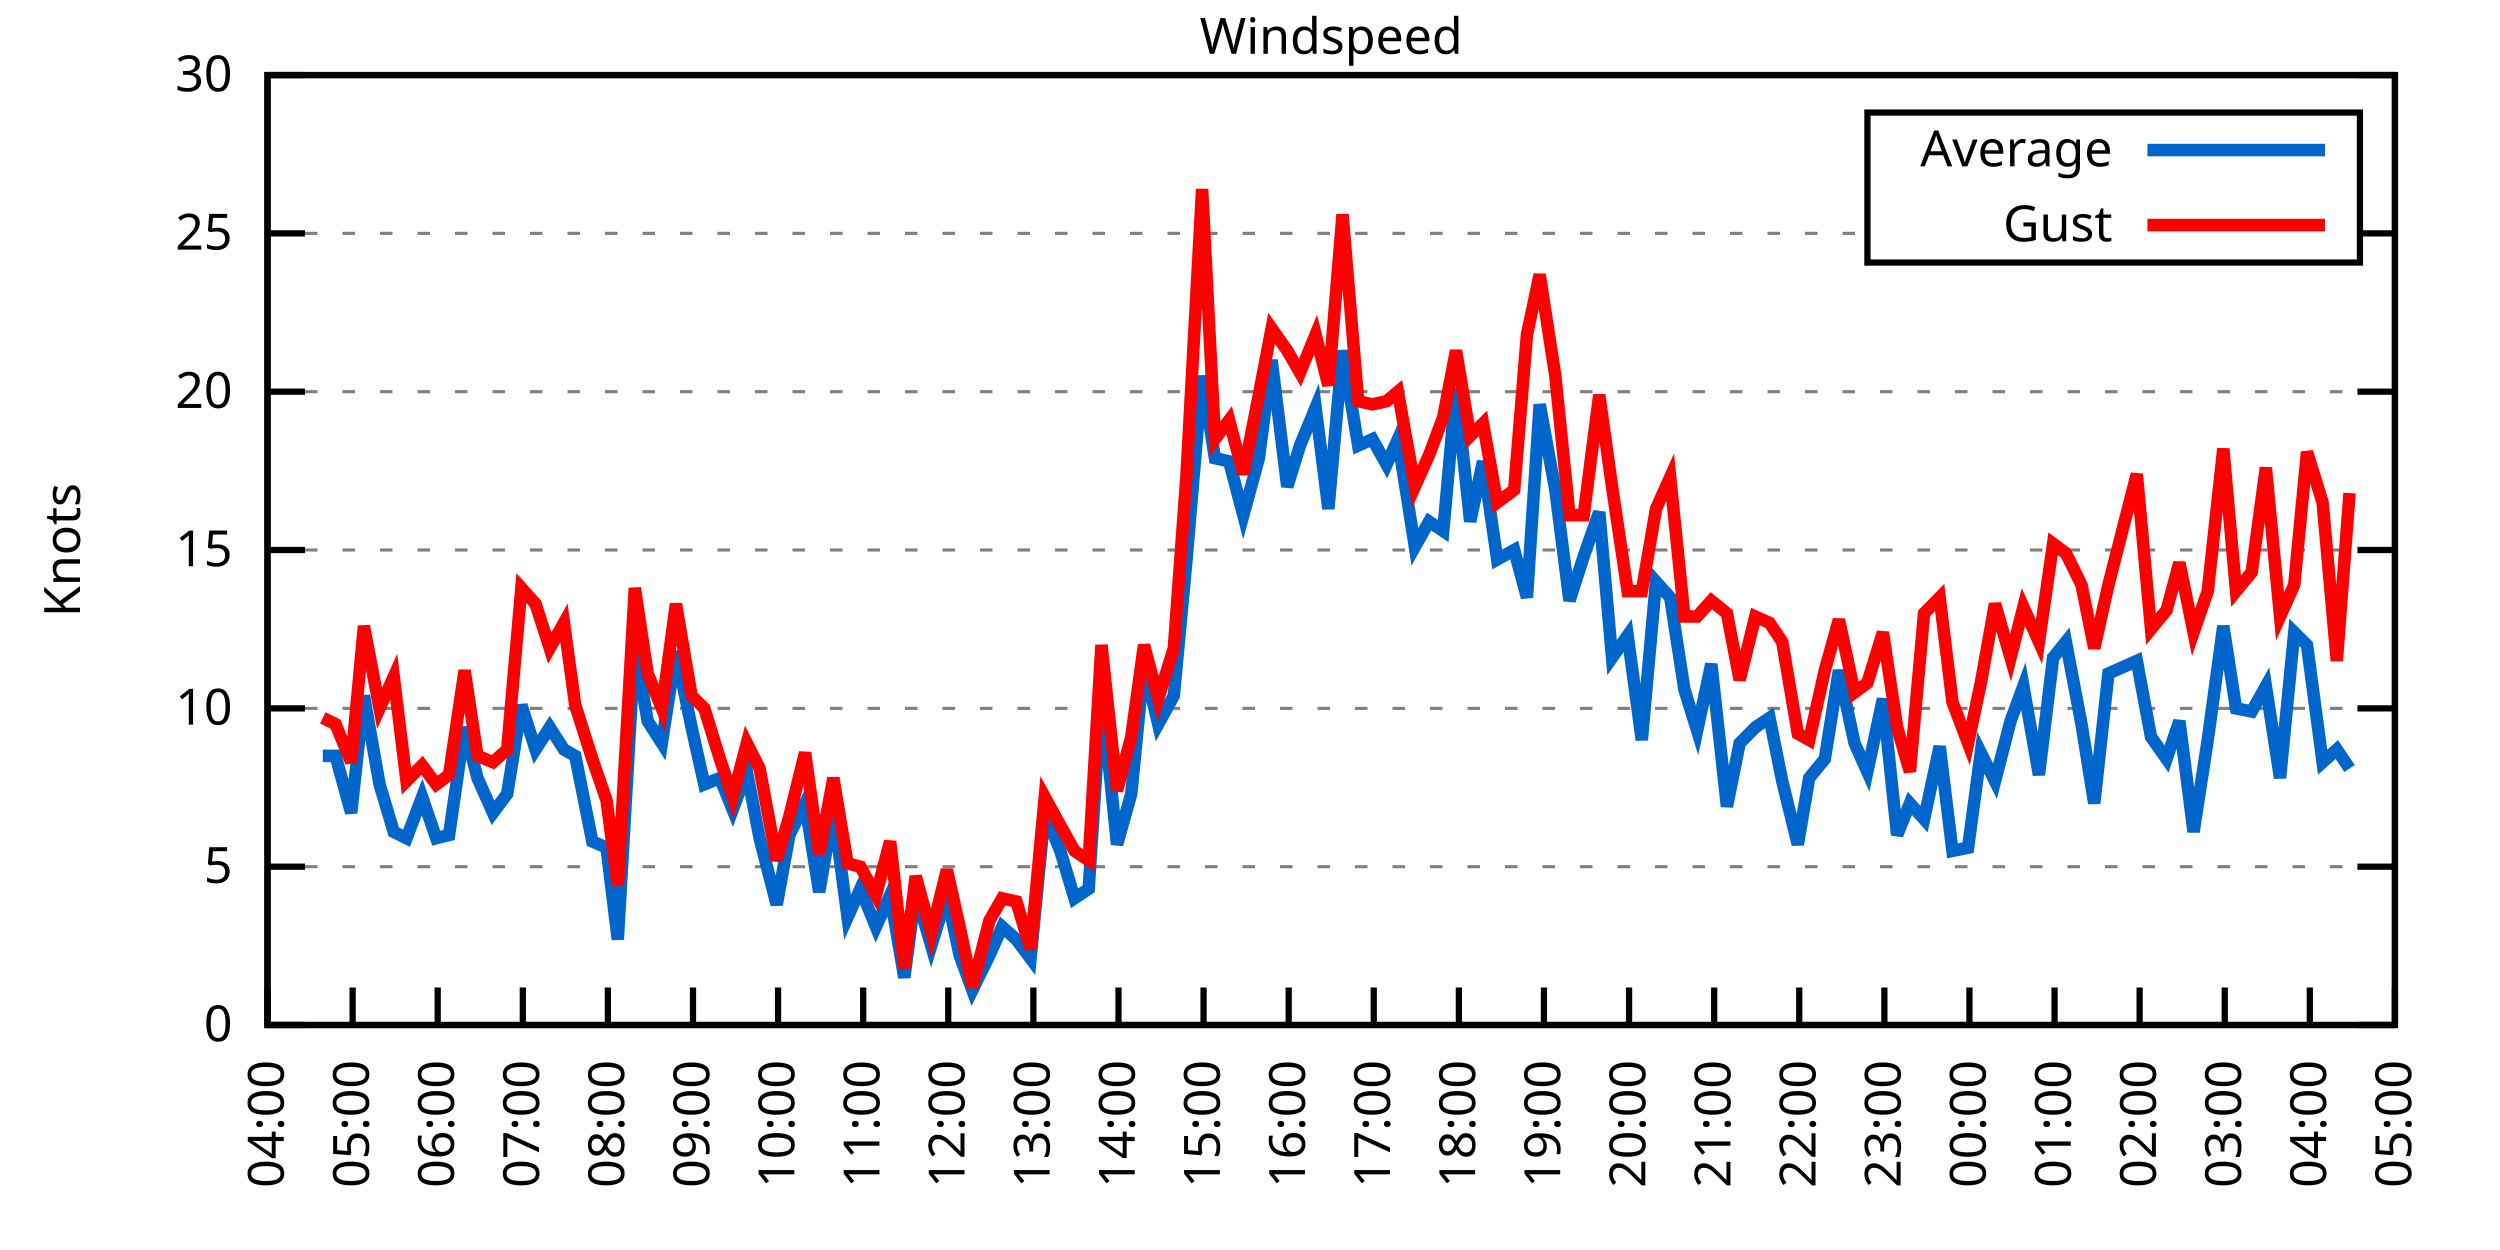
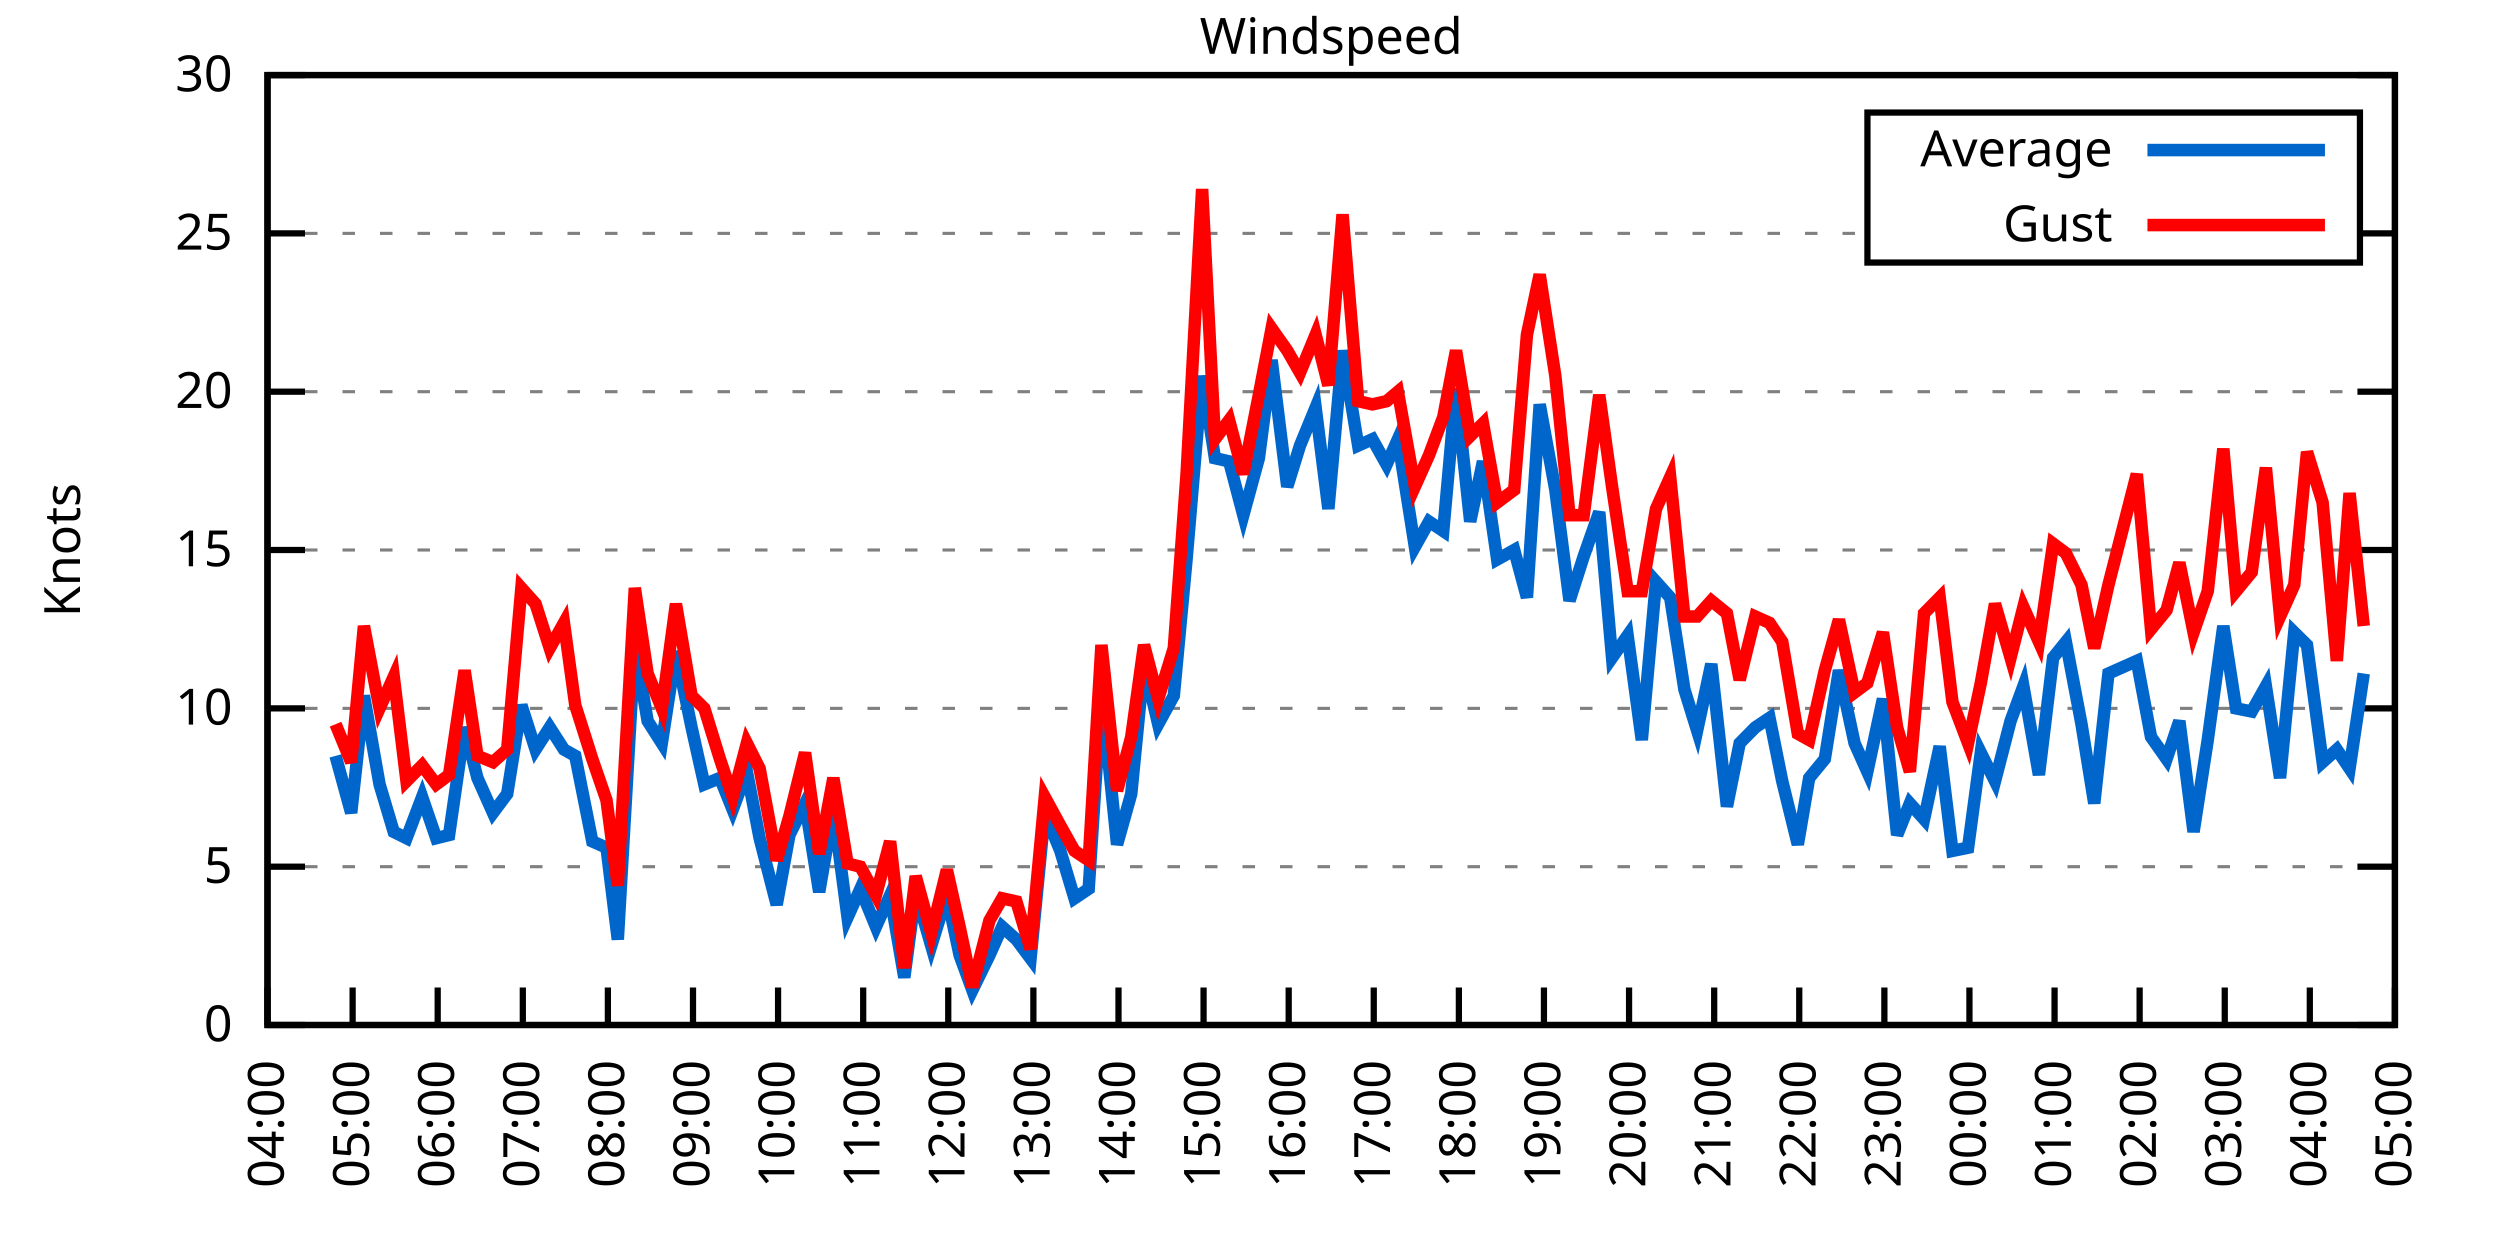
<svg xmlns="http://www.w3.org/2000/svg" xmlns:xlink="http://www.w3.org/1999/xlink" width="400" height="200" viewBox="0 0 400 200">
  <g id="gnuplot_canvas">
    <rect x="0" y="0" width="400" height="200" fill="none" />
    <defs>
      <circle id="gpDot" r="0.5" stroke-width="0.5" stroke="currentColor" />
      <path id="gpPt0" stroke-width="0.333" stroke="currentColor" d="M-1,0 h2 M0,-1 v2" />
      <path id="gpPt1" stroke-width="0.333" stroke="currentColor" d="M-1,-1 L1,1 M1,-1 L-1,1" />
      <path id="gpPt2" stroke-width="0.333" stroke="currentColor" d="M-1,0 L1,0 M0,-1 L0,1 M-1,-1 L1,1 M-1,1 L1,-1" />
      <rect id="gpPt3" stroke-width="0.333" stroke="currentColor" x="-1" y="-1" width="2" height="2" />
      <rect id="gpPt4" stroke-width="0.333" stroke="currentColor" fill="currentColor" x="-1" y="-1" width="2" height="2" />
      <circle id="gpPt5" stroke-width="0.333" stroke="currentColor" cx="0" cy="0" r="1" />
      <use xlink:href="#gpPt5" id="gpPt6" fill="currentColor" stroke="none" />
      <path id="gpPt7" stroke-width="0.333" stroke="currentColor" d="M0,-1.33 L-1.33,0.67 L1.33,0.67 z" />
      <use xlink:href="#gpPt7" id="gpPt8" fill="currentColor" stroke="none" />
      <use xlink:href="#gpPt7" id="gpPt9" stroke="currentColor" transform="rotate(180)" />
      <use xlink:href="#gpPt9" id="gpPt10" fill="currentColor" stroke="none" />
      <use xlink:href="#gpPt3" id="gpPt11" stroke="currentColor" transform="rotate(45)" />
      <use xlink:href="#gpPt11" id="gpPt12" fill="currentColor" stroke="none" />
      <path id="gpPt13" stroke-width="0.333" stroke="currentColor" d="M0,1.330 L1.265,0.411 L0.782,-1.067 L-0.782,-1.076 L-1.265,0.411 z" />
      <use xlink:href="#gpPt13" id="gpPt14" fill="currentColor" stroke="none" />
      <filter id="textbox" filterUnits="objectBoundingBox" x="0" y="0" height="1" width="1">
        <feFlood flood-color="white" flood-opacity="1" result="bgnd" />
        <feComposite in="SourceGraphic" in2="bgnd" operator="atop" />
      </filter>
      <filter id="greybox" filterUnits="objectBoundingBox" x="0" y="0" height="1" width="1">
        <feFlood flood-color="lightgrey" flood-opacity="1" result="grey" />
        <feComposite in="SourceGraphic" in2="grey" operator="atop" />
      </filter>
    </defs>
    <g fill="none" color="white" stroke="currentColor" stroke-width="1.00" stroke-linecap="butt" stroke-linejoin="miter">
</g>
    <g fill="none" color="black" stroke="currentColor" stroke-width="1.00" stroke-linecap="butt" stroke-linejoin="miter">
      <g stroke="none" shape-rendering="crispEdges">
        <polygon fill="rgb(255, 255, 255)" points="42.80,164.00 383.18,164.00 383.18,12.02 42.80,12.02 " />
      </g>
    </g>
    <g fill="none" color="black" stroke="currentColor" stroke-width="1.00" stroke-linecap="butt" stroke-linejoin="miter">
</g>
    <g fill="none" color="black" stroke="black" stroke-width="0.50" stroke-linecap="butt" stroke-linejoin="miter">
</g>
    <g fill="none" color="gray" stroke="currentColor" stroke-width="0.50" stroke-linecap="butt" stroke-linejoin="miter">
      <path stroke="gray" stroke-dasharray="2,4" class="gridline" d="M42.80,164.00 L383.19,164.00  " />
    </g>
    <g fill="none" color="gray" stroke="gray" stroke-width="1.00" stroke-linecap="butt" stroke-linejoin="miter">
</g>
    <g fill="none" color="black" stroke="currentColor" stroke-width="1.00" stroke-linecap="butt" stroke-linejoin="miter">
      <path stroke="black" d="M42.80,164.00 L48.80,164.00 M383.19,164.00 L377.19,164.00  " />
      <g transform="translate(37.20,166.60)" stroke="none" fill="black" font-family="Sans" font-size="8.00" text-anchor="end">
        <text>
          <tspan font-family="Sans"> 0</tspan>
        </text>
      </g>
    </g>
    <g fill="none" color="black" stroke="currentColor" stroke-width="1.00" stroke-linecap="butt" stroke-linejoin="miter">
</g>
    <g fill="none" color="black" stroke="black" stroke-width="0.50" stroke-linecap="butt" stroke-linejoin="miter">
</g>
    <g fill="none" color="gray" stroke="currentColor" stroke-width="0.50" stroke-linecap="butt" stroke-linejoin="miter">
      <path stroke="gray" stroke-dasharray="2,4" class="gridline" d="M42.80,138.67 L383.19,138.67  " />
    </g>
    <g fill="none" color="gray" stroke="gray" stroke-width="1.00" stroke-linecap="butt" stroke-linejoin="miter">
</g>
    <g fill="none" color="black" stroke="currentColor" stroke-width="1.00" stroke-linecap="butt" stroke-linejoin="miter">
      <path stroke="black" d="M42.80,138.67 L48.80,138.67 M383.19,138.67 L377.19,138.67  " />
      <g transform="translate(37.20,141.27)" stroke="none" fill="black" font-family="Sans" font-size="8.00" text-anchor="end">
        <text>
          <tspan font-family="Sans"> 5</tspan>
        </text>
      </g>
    </g>
    <g fill="none" color="black" stroke="currentColor" stroke-width="1.00" stroke-linecap="butt" stroke-linejoin="miter">
</g>
    <g fill="none" color="black" stroke="black" stroke-width="0.50" stroke-linecap="butt" stroke-linejoin="miter">
</g>
    <g fill="none" color="gray" stroke="currentColor" stroke-width="0.50" stroke-linecap="butt" stroke-linejoin="miter">
      <path stroke="gray" stroke-dasharray="2,4" class="gridline" d="M42.80,113.34 L383.19,113.34  " />
    </g>
    <g fill="none" color="gray" stroke="gray" stroke-width="1.00" stroke-linecap="butt" stroke-linejoin="miter">
</g>
    <g fill="none" color="black" stroke="currentColor" stroke-width="1.00" stroke-linecap="butt" stroke-linejoin="miter">
      <path stroke="black" d="M42.80,113.34 L48.80,113.34 M383.19,113.34 L377.19,113.34  " />
      <g transform="translate(37.20,115.94)" stroke="none" fill="black" font-family="Sans" font-size="8.00" text-anchor="end">
        <text>
          <tspan font-family="Sans"> 10</tspan>
        </text>
      </g>
    </g>
    <g fill="none" color="black" stroke="currentColor" stroke-width="1.00" stroke-linecap="butt" stroke-linejoin="miter">
</g>
    <g fill="none" color="black" stroke="black" stroke-width="0.50" stroke-linecap="butt" stroke-linejoin="miter">
</g>
    <g fill="none" color="gray" stroke="currentColor" stroke-width="0.50" stroke-linecap="butt" stroke-linejoin="miter">
      <path stroke="gray" stroke-dasharray="2,4" class="gridline" d="M42.80,88.00 L383.19,88.00  " />
    </g>
    <g fill="none" color="gray" stroke="gray" stroke-width="1.00" stroke-linecap="butt" stroke-linejoin="miter">
</g>
    <g fill="none" color="black" stroke="currentColor" stroke-width="1.00" stroke-linecap="butt" stroke-linejoin="miter">
      <path stroke="black" d="M42.80,88.00 L48.80,88.00 M383.19,88.00 L377.19,88.00  " />
      <g transform="translate(37.20,90.60)" stroke="none" fill="black" font-family="Sans" font-size="8.00" text-anchor="end">
        <text>
          <tspan font-family="Sans"> 15</tspan>
        </text>
      </g>
    </g>
    <g fill="none" color="black" stroke="currentColor" stroke-width="1.00" stroke-linecap="butt" stroke-linejoin="miter">
</g>
    <g fill="none" color="black" stroke="black" stroke-width="0.50" stroke-linecap="butt" stroke-linejoin="miter">
</g>
    <g fill="none" color="gray" stroke="currentColor" stroke-width="0.50" stroke-linecap="butt" stroke-linejoin="miter">
      <path stroke="gray" stroke-dasharray="2,4" class="gridline" d="M42.80,62.67 L383.19,62.67  " />
    </g>
    <g fill="none" color="gray" stroke="gray" stroke-width="1.00" stroke-linecap="butt" stroke-linejoin="miter">
</g>
    <g fill="none" color="black" stroke="currentColor" stroke-width="1.00" stroke-linecap="butt" stroke-linejoin="miter">
      <path stroke="black" d="M42.80,62.67 L48.80,62.67 M383.19,62.67 L377.19,62.67  " />
      <g transform="translate(37.20,65.27)" stroke="none" fill="black" font-family="Sans" font-size="8.00" text-anchor="end">
        <text>
          <tspan font-family="Sans"> 20</tspan>
        </text>
      </g>
    </g>
    <g fill="none" color="black" stroke="currentColor" stroke-width="1.00" stroke-linecap="butt" stroke-linejoin="miter">
</g>
    <g fill="none" color="black" stroke="black" stroke-width="0.50" stroke-linecap="butt" stroke-linejoin="miter">
</g>
    <g fill="none" color="gray" stroke="currentColor" stroke-width="0.50" stroke-linecap="butt" stroke-linejoin="miter">
      <path stroke="gray" stroke-dasharray="2,4" class="gridline" d="M42.80,37.34 L298.79,37.34 M377.59,37.34 L383.19,37.34  " />
    </g>
    <g fill="none" color="gray" stroke="gray" stroke-width="1.00" stroke-linecap="butt" stroke-linejoin="miter">
</g>
    <g fill="none" color="black" stroke="currentColor" stroke-width="1.00" stroke-linecap="butt" stroke-linejoin="miter">
      <path stroke="black" d="M42.80,37.34 L48.80,37.34 M383.19,37.34 L377.19,37.34  " />
      <g transform="translate(37.20,39.94)" stroke="none" fill="black" font-family="Sans" font-size="8.00" text-anchor="end">
        <text>
          <tspan font-family="Sans"> 25</tspan>
        </text>
      </g>
    </g>
    <g fill="none" color="black" stroke="currentColor" stroke-width="1.00" stroke-linecap="butt" stroke-linejoin="miter">
</g>
    <g fill="none" color="black" stroke="black" stroke-width="0.50" stroke-linecap="butt" stroke-linejoin="miter">
</g>
    <g fill="none" color="gray" stroke="currentColor" stroke-width="0.50" stroke-linecap="butt" stroke-linejoin="miter">
      <path stroke="gray" stroke-dasharray="2,4" class="gridline" d="M42.80,12.01 L383.19,12.01  " />
    </g>
    <g fill="none" color="gray" stroke="gray" stroke-width="1.00" stroke-linecap="butt" stroke-linejoin="miter">
</g>
    <g fill="none" color="black" stroke="currentColor" stroke-width="1.00" stroke-linecap="butt" stroke-linejoin="miter">
      <path stroke="black" d="M42.80,12.01 L48.80,12.01 M383.19,12.01 L377.19,12.01  " />
      <g transform="translate(37.20,14.61)" stroke="none" fill="black" font-family="Sans" font-size="8.00" text-anchor="end">
        <text>
          <tspan font-family="Sans"> 30</tspan>
        </text>
      </g>
    </g>
    <g fill="none" color="black" stroke="currentColor" stroke-width="1.00" stroke-linecap="butt" stroke-linejoin="miter">
      <path stroke="black" d="M42.80,164.00 L42.80,158.00  " />
      <g transform="translate(45.40,169.60) rotate(270.00)" stroke="none" fill="black" font-family="Sans" font-size="8.00" text-anchor="end">
        <text>
          <tspan font-family="Sans">04:00</tspan>
        </text>
      </g>
    </g>
    <g fill="none" color="black" stroke="currentColor" stroke-width="1.00" stroke-linecap="butt" stroke-linejoin="miter">
      <path stroke="black" d="M56.42,164.00 L56.42,158.00  " />
      <g transform="translate(59.02,169.60) rotate(270.00)" stroke="none" fill="black" font-family="Sans" font-size="8.00" text-anchor="end">
        <text>
          <tspan font-family="Sans">05:00</tspan>
        </text>
      </g>
    </g>
    <g fill="none" color="black" stroke="currentColor" stroke-width="1.00" stroke-linecap="butt" stroke-linejoin="miter">
      <path stroke="black" d="M70.03,164.00 L70.03,158.00  " />
      <g transform="translate(72.63,169.60) rotate(270.00)" stroke="none" fill="black" font-family="Sans" font-size="8.00" text-anchor="end">
        <text>
          <tspan font-family="Sans">06:00</tspan>
        </text>
      </g>
    </g>
    <g fill="none" color="black" stroke="currentColor" stroke-width="1.00" stroke-linecap="butt" stroke-linejoin="miter">
      <path stroke="black" d="M83.65,164.00 L83.65,158.00  " />
      <g transform="translate(86.25,169.60) rotate(270.00)" stroke="none" fill="black" font-family="Sans" font-size="8.00" text-anchor="end">
        <text>
          <tspan font-family="Sans">07:00</tspan>
        </text>
      </g>
    </g>
    <g fill="none" color="black" stroke="currentColor" stroke-width="1.00" stroke-linecap="butt" stroke-linejoin="miter">
      <path stroke="black" d="M97.26,164.00 L97.26,158.00  " />
      <g transform="translate(99.86,169.60) rotate(270.00)" stroke="none" fill="black" font-family="Sans" font-size="8.00" text-anchor="end">
        <text>
          <tspan font-family="Sans">08:00</tspan>
        </text>
      </g>
    </g>
    <g fill="none" color="black" stroke="currentColor" stroke-width="1.00" stroke-linecap="butt" stroke-linejoin="miter">
      <path stroke="black" d="M110.88,164.00 L110.88,158.00  " />
      <g transform="translate(113.48,169.60) rotate(270.00)" stroke="none" fill="black" font-family="Sans" font-size="8.00" text-anchor="end">
        <text>
          <tspan font-family="Sans">09:00</tspan>
        </text>
      </g>
    </g>
    <g fill="none" color="black" stroke="currentColor" stroke-width="1.00" stroke-linecap="butt" stroke-linejoin="miter">
      <path stroke="black" d="M124.49,164.00 L124.49,158.00  " />
      <g transform="translate(127.09,169.60) rotate(270.00)" stroke="none" fill="black" font-family="Sans" font-size="8.00" text-anchor="end">
        <text>
          <tspan font-family="Sans">10:00</tspan>
        </text>
      </g>
    </g>
    <g fill="none" color="black" stroke="currentColor" stroke-width="1.00" stroke-linecap="butt" stroke-linejoin="miter">
      <path stroke="black" d="M138.11,164.00 L138.11,158.00  " />
      <g transform="translate(140.71,169.60) rotate(270.00)" stroke="none" fill="black" font-family="Sans" font-size="8.00" text-anchor="end">
        <text>
          <tspan font-family="Sans">11:00</tspan>
        </text>
      </g>
    </g>
    <g fill="none" color="black" stroke="currentColor" stroke-width="1.00" stroke-linecap="butt" stroke-linejoin="miter">
      <path stroke="black" d="M151.72,164.00 L151.72,158.00  " />
      <g transform="translate(154.32,169.60) rotate(270.00)" stroke="none" fill="black" font-family="Sans" font-size="8.00" text-anchor="end">
        <text>
          <tspan font-family="Sans">12:00</tspan>
        </text>
      </g>
    </g>
    <g fill="none" color="black" stroke="currentColor" stroke-width="1.00" stroke-linecap="butt" stroke-linejoin="miter">
      <path stroke="black" d="M165.34,164.00 L165.34,158.00  " />
      <g transform="translate(167.94,169.60) rotate(270.00)" stroke="none" fill="black" font-family="Sans" font-size="8.00" text-anchor="end">
        <text>
          <tspan font-family="Sans">13:00</tspan>
        </text>
      </g>
    </g>
    <g fill="none" color="black" stroke="currentColor" stroke-width="1.00" stroke-linecap="butt" stroke-linejoin="miter">
      <path stroke="black" d="M178.96,164.00 L178.96,158.00  " />
      <g transform="translate(181.56,169.60) rotate(270.00)" stroke="none" fill="black" font-family="Sans" font-size="8.00" text-anchor="end">
        <text>
          <tspan font-family="Sans">14:00</tspan>
        </text>
      </g>
    </g>
    <g fill="none" color="black" stroke="currentColor" stroke-width="1.00" stroke-linecap="butt" stroke-linejoin="miter">
      <path stroke="black" d="M192.57,164.00 L192.57,158.00  " />
      <g transform="translate(195.17,169.60) rotate(270.00)" stroke="none" fill="black" font-family="Sans" font-size="8.00" text-anchor="end">
        <text>
          <tspan font-family="Sans">15:00</tspan>
        </text>
      </g>
    </g>
    <g fill="none" color="black" stroke="currentColor" stroke-width="1.00" stroke-linecap="butt" stroke-linejoin="miter">
      <path stroke="black" d="M206.19,164.00 L206.19,158.00  " />
      <g transform="translate(208.79,169.60) rotate(270.00)" stroke="none" fill="black" font-family="Sans" font-size="8.00" text-anchor="end">
        <text>
          <tspan font-family="Sans">16:00</tspan>
        </text>
      </g>
    </g>
    <g fill="none" color="black" stroke="currentColor" stroke-width="1.00" stroke-linecap="butt" stroke-linejoin="miter">
      <path stroke="black" d="M219.80,164.00 L219.80,158.00  " />
      <g transform="translate(222.40,169.60) rotate(270.00)" stroke="none" fill="black" font-family="Sans" font-size="8.00" text-anchor="end">
        <text>
          <tspan font-family="Sans">17:00</tspan>
        </text>
      </g>
    </g>
    <g fill="none" color="black" stroke="currentColor" stroke-width="1.00" stroke-linecap="butt" stroke-linejoin="miter">
      <path stroke="black" d="M233.42,164.00 L233.42,158.00  " />
      <g transform="translate(236.02,169.60) rotate(270.00)" stroke="none" fill="black" font-family="Sans" font-size="8.00" text-anchor="end">
        <text>
          <tspan font-family="Sans">18:00</tspan>
        </text>
      </g>
    </g>
    <g fill="none" color="black" stroke="currentColor" stroke-width="1.00" stroke-linecap="butt" stroke-linejoin="miter">
      <path stroke="black" d="M247.03,164.00 L247.03,158.00  " />
      <g transform="translate(249.63,169.60) rotate(270.00)" stroke="none" fill="black" font-family="Sans" font-size="8.00" text-anchor="end">
        <text>
          <tspan font-family="Sans">19:00</tspan>
        </text>
      </g>
    </g>
    <g fill="none" color="black" stroke="currentColor" stroke-width="1.00" stroke-linecap="butt" stroke-linejoin="miter">
      <path stroke="black" d="M260.65,164.00 L260.65,158.00  " />
      <g transform="translate(263.25,169.60) rotate(270.00)" stroke="none" fill="black" font-family="Sans" font-size="8.00" text-anchor="end">
        <text>
          <tspan font-family="Sans">20:00</tspan>
        </text>
      </g>
    </g>
    <g fill="none" color="black" stroke="currentColor" stroke-width="1.00" stroke-linecap="butt" stroke-linejoin="miter">
      <path stroke="black" d="M274.27,164.00 L274.27,158.00  " />
      <g transform="translate(276.87,169.60) rotate(270.00)" stroke="none" fill="black" font-family="Sans" font-size="8.00" text-anchor="end">
        <text>
          <tspan font-family="Sans">21:00</tspan>
        </text>
      </g>
    </g>
    <g fill="none" color="black" stroke="currentColor" stroke-width="1.00" stroke-linecap="butt" stroke-linejoin="miter">
      <path stroke="black" d="M287.88,164.00 L287.88,158.00  " />
      <g transform="translate(290.48,169.60) rotate(270.00)" stroke="none" fill="black" font-family="Sans" font-size="8.00" text-anchor="end">
        <text>
          <tspan font-family="Sans">22:00</tspan>
        </text>
      </g>
    </g>
    <g fill="none" color="black" stroke="currentColor" stroke-width="1.00" stroke-linecap="butt" stroke-linejoin="miter">
      <path stroke="black" d="M301.50,164.00 L301.50,158.00  " />
      <g transform="translate(304.10,169.60) rotate(270.00)" stroke="none" fill="black" font-family="Sans" font-size="8.00" text-anchor="end">
        <text>
          <tspan font-family="Sans">23:00</tspan>
        </text>
      </g>
    </g>
    <g fill="none" color="black" stroke="currentColor" stroke-width="1.00" stroke-linecap="butt" stroke-linejoin="miter">
      <path stroke="black" d="M315.11,164.00 L315.11,158.00  " />
      <g transform="translate(317.71,169.60) rotate(270.00)" stroke="none" fill="black" font-family="Sans" font-size="8.00" text-anchor="end">
        <text>
          <tspan font-family="Sans">00:00</tspan>
        </text>
      </g>
    </g>
    <g fill="none" color="black" stroke="currentColor" stroke-width="1.00" stroke-linecap="butt" stroke-linejoin="miter">
      <path stroke="black" d="M328.73,164.00 L328.73,158.00  " />
      <g transform="translate(331.33,169.60) rotate(270.00)" stroke="none" fill="black" font-family="Sans" font-size="8.00" text-anchor="end">
        <text>
          <tspan font-family="Sans">01:00</tspan>
        </text>
      </g>
    </g>
    <g fill="none" color="black" stroke="currentColor" stroke-width="1.00" stroke-linecap="butt" stroke-linejoin="miter">
      <path stroke="black" d="M342.34,164.00 L342.34,158.00  " />
      <g transform="translate(344.94,169.60) rotate(270.00)" stroke="none" fill="black" font-family="Sans" font-size="8.00" text-anchor="end">
        <text>
          <tspan font-family="Sans">02:00</tspan>
        </text>
      </g>
    </g>
    <g fill="none" color="black" stroke="currentColor" stroke-width="1.00" stroke-linecap="butt" stroke-linejoin="miter">
      <path stroke="black" d="M355.96,164.00 L355.96,158.00  " />
      <g transform="translate(358.56,169.60) rotate(270.00)" stroke="none" fill="black" font-family="Sans" font-size="8.00" text-anchor="end">
        <text>
          <tspan font-family="Sans">03:00</tspan>
        </text>
      </g>
    </g>
    <g fill="none" color="black" stroke="currentColor" stroke-width="1.00" stroke-linecap="butt" stroke-linejoin="miter">
      <path stroke="black" d="M369.57,164.00 L369.57,158.00  " />
      <g transform="translate(372.17,169.60) rotate(270.00)" stroke="none" fill="black" font-family="Sans" font-size="8.00" text-anchor="end">
        <text>
          <tspan font-family="Sans">04:00</tspan>
        </text>
      </g>
    </g>
    <g fill="none" color="black" stroke="currentColor" stroke-width="1.00" stroke-linecap="butt" stroke-linejoin="miter">
      <path stroke="black" d="M383.19,164.00 L383.19,158.00  " />
      <g transform="translate(385.79,169.60) rotate(270.00)" stroke="none" fill="black" font-family="Sans" font-size="8.00" text-anchor="end">
        <text>
          <tspan font-family="Sans">05:00</tspan>
        </text>
      </g>
    </g>
    <g fill="none" color="black" stroke="currentColor" stroke-width="1.00" stroke-linecap="butt" stroke-linejoin="miter">
</g>
    <g fill="none" color="black" stroke="currentColor" stroke-width="1.00" stroke-linecap="butt" stroke-linejoin="miter">
      <path stroke="black" d="M42.80,12.01 L42.80,164.00 L383.19,164.00 L383.19,12.01 L42.80,12.01 Z  " />
    </g>
    <g fill="none" color="black" stroke="currentColor" stroke-width="1.00" stroke-linecap="butt" stroke-linejoin="miter">
</g>
    <g fill="none" color="black" stroke="currentColor" stroke-width="1.00" stroke-linecap="butt" stroke-linejoin="miter">
      <path stroke="black" d="M298.79,42.01 L298.79,18.01 L377.59,18.01 L377.59,42.01 L298.79,42.01 Z  " />
    </g>
    <g id="Windspeed_plot_1">
      <g fill="none" color="white" stroke="black" stroke-width="2.00" stroke-linecap="butt" stroke-linejoin="miter">
</g>
      <g fill="none" color="black" stroke="currentColor" stroke-width="2.00" stroke-linecap="butt" stroke-linejoin="miter">
        <g transform="translate(337.99,26.61)" stroke="none" fill="black" font-family="Sans" font-size="8.00" text-anchor="end">
          <text>
            <tspan font-family="Sans">Average</tspan>
          </text>
        </g>
      </g>
      <g fill="none" color="black" stroke="currentColor" stroke-width="2.00" stroke-linecap="butt" stroke-linejoin="miter">
-         <path stroke="rgb(  0, 102, 204)" d="M343.59,24.01 L371.99,24.01 M51.65,120.94 L53.69,120.94 L56.19,130.06 L58.23,111.31 L60.73,125.50 L63.00,133.10   L65.04,134.11 L67.54,127.52 L69.80,134.11 L71.85,133.60 L74.34,116.38 L76.39,124.48 L78.88,130.06 L81.15,127.02   L83.42,112.83 L85.69,119.92 L87.96,116.38 L90.23,119.92 L92.04,120.94 L94.77,134.62 L97.04,135.63 L98.85,150.32   L101.57,103.20 L103.62,115.36 L105.89,118.91 L108.15,104.22 L110.65,116.38 L112.69,125.50 L115.19,124.48 L117.23,129.55   L119.50,123.47 L121.54,134.11 L124.27,144.75 L126.31,133.60 L128.81,128.54 L131.07,142.72 L133.34,129.55 L135.61,146.77   L137.66,142.21 L140.15,148.29 L142.42,143.23 L144.69,156.40 L146.51,142.72 L149.00,151.33 L151.50,143.23 L153.54,152.85   L155.58,158.43 L158.31,152.85 L160.35,148.29 L162.62,150.32 L164.89,153.36 L167.16,130.06 L169.65,136.14 L171.92,143.73   L174.19,142.21 L176.23,110.80 L178.73,135.12 L181.00,127.02 L183.04,106.24 L185.31,115.87 L187.81,111.31 L189.85,89.52   L192.34,60.14 L194.39,73.31 L196.66,73.82 L198.93,82.43 L201.42,73.31 L203.46,57.61 L205.96,77.87 L208.00,71.29   L210.50,65.21 L212.54,81.42 L214.81,56.09 L217.31,71.29 L219.58,70.27 L221.85,74.33 L223.66,70.27 L226.38,87.50   L228.65,83.45 L230.92,84.97 L232.96,62.17 L235.23,83.45 L237.28,73.82 L239.55,89.52 L242.27,88.00 L244.31,95.60   L246.35,64.70 L248.85,78.38 L251.12,96.11 L253.39,89.02 L255.88,81.93 L257.93,105.23 L260.42,101.68 L262.69,118.40   L264.96,93.07 L267.23,95.60 L269.50,110.30 L271.54,116.88 L273.81,106.24 L276.31,129.04 L278.35,118.91 L280.85,116.38   L283.12,114.86 L285.16,124.99 L287.65,135.12 L289.47,124.48 L291.97,121.44 L294.23,107.26 L296.73,118.91 L298.77,123.47   L301.27,111.82 L303.54,133.60 L305.58,128.54 L307.85,131.07 L310.35,119.42 L312.39,136.14 L314.89,135.63 L316.93,120.43   L319.20,124.99 L321.69,115.36 L323.74,109.79 L326.23,123.98 L328.50,105.23 L330.54,102.70 L333.04,115.87 L335.08,128.54   L337.35,107.76 L341.89,105.74 L344.16,117.90 L346.65,121.44 L348.70,115.36 L350.97,133.10 L353.24,118.40 L355.73,100.16   L357.77,113.34 L360.27,113.84 L362.54,109.79 L364.81,124.48 L367.08,101.18 L369.12,103.20 L371.62,121.95 L373.89,119.92   L375.93,122.96  " />
+         <path stroke="rgb(  0, 102, 204)" d="M343.59,24.01 L371.99,24.01 M53.69,120.94 L56.19,130.06 L58.23,111.31 L60.73,125.50 L63.00,133.10 L65.04,134.11   L67.54,127.52 L69.80,134.11 L71.85,133.60 L74.34,116.38 L76.39,124.48 L78.88,130.06 L81.15,127.02 L83.42,112.83   L85.69,119.92 L87.96,116.38 L90.23,119.92 L92.04,120.94 L94.77,134.62 L97.04,135.63 L98.85,150.32 L101.57,103.20   L103.62,115.36 L105.89,118.91 L108.15,104.22 L110.65,116.38 L112.69,125.50 L115.19,124.48 L117.23,129.55 L119.50,123.47   L121.54,134.11 L124.27,144.75 L126.31,133.60 L128.81,128.54 L131.07,142.72 L133.34,129.55 L135.61,146.77 L137.66,142.21   L140.15,148.29 L142.42,143.23 L144.69,156.40 L146.51,142.72 L149.00,151.33 L151.50,143.23 L153.54,152.85 L155.58,158.43   L158.31,152.85 L160.35,148.29 L162.62,150.32 L164.89,153.36 L167.16,130.06 L169.65,136.14 L171.92,143.73 L174.19,142.21   L176.23,110.80 L178.73,135.12 L181.00,127.02 L183.04,106.24 L185.31,115.87 L187.81,111.31 L189.85,89.52 L192.34,60.14   L194.39,73.31 L196.66,73.82 L198.93,82.43 L201.42,73.31 L203.46,57.61 L205.96,77.87 L208.00,71.29 L210.50,65.21   L212.54,81.42 L214.81,56.09 L217.31,71.29 L219.58,70.27 L221.85,74.33 L223.66,70.27 L226.38,87.50 L228.65,83.45   L230.92,84.97 L232.96,62.17 L235.23,83.45 L237.28,73.82 L239.55,89.52 L242.27,88.00 L244.31,95.60 L246.35,64.70   L248.85,78.38 L251.12,96.11 L253.39,89.02 L255.88,81.93 L257.93,105.23 L260.42,101.68 L262.69,118.40 L264.96,93.07   L267.23,95.60 L269.50,110.30 L271.54,116.88 L273.81,106.24 L276.31,129.04 L278.35,118.91 L280.85,116.38 L283.12,114.86   L285.16,124.99 L287.65,135.12 L289.47,124.48 L291.97,121.44 L294.23,107.26 L296.73,118.91 L298.77,123.47 L301.27,111.82   L303.54,133.60 L305.58,128.54 L307.85,131.07 L310.35,119.42 L312.39,136.14 L314.89,135.63 L316.93,120.43 L319.20,124.99   L321.69,115.36 L323.74,109.79 L326.23,123.98 L328.50,105.23 L330.54,102.70 L333.04,115.87 L335.08,128.54 L337.35,107.76   L341.89,105.74 L344.16,117.90 L346.65,121.44 L348.70,115.36 L350.97,133.10 L353.24,118.40 L355.73,100.16 L357.77,113.34   L360.27,113.84 L362.54,109.79 L364.81,124.48 L367.08,101.18 L369.12,103.20 L371.62,121.95 L373.89,119.92 L375.93,122.96   L378.20,107.76  " />
      </g>
    </g>
    <g id="Windspeed_plot_2">
      <g fill="none" color="black" stroke="currentColor" stroke-width="2.00" stroke-linecap="butt" stroke-linejoin="miter">
        <g transform="translate(337.99,38.61)" stroke="none" fill="black" font-family="Sans" font-size="8.00" text-anchor="end">
          <text>
            <tspan font-family="Sans">Gust</tspan>
          </text>
        </g>
      </g>
      <g fill="none" color="black" stroke="currentColor" stroke-width="2.00" stroke-linecap="butt" stroke-linejoin="miter">
-         <path stroke="rgb(255,   0,   0)" d="M343.59,36.01 L371.99,36.01 M51.65,114.86 L53.69,115.87 L56.19,121.95 L58.23,100.16 L60.73,113.34 L63.00,108.27   L65.04,124.99 L67.54,122.46 L69.80,125.50 L71.85,123.98 L74.34,107.26 L76.39,120.94 L78.88,121.95 L81.15,119.92   L83.42,94.08 L85.69,96.62 L87.96,103.71 L90.23,99.66 L92.04,112.83 L94.77,121.44 L97.04,128.03 L98.85,141.71   L101.57,94.08 L103.62,107.76 L105.89,113.34 L108.15,96.62 L110.65,111.31 L112.69,113.34 L115.19,121.44 L117.23,127.52   L119.50,118.91 L121.54,122.96 L124.27,137.66 L126.31,130.56 L128.81,120.43 L131.07,136.64 L133.34,124.48 L135.61,138.16   L137.66,138.67 L140.15,143.23 L142.42,134.62 L144.69,154.88 L146.51,140.19 L149.00,149.31 L151.50,139.17 L153.54,148.29   L155.58,157.92 L158.31,147.28 L160.35,143.73 L162.62,144.24 L164.89,151.84 L167.16,127.52 L169.65,132.08 L171.92,136.14   L174.19,137.66 L176.23,103.20 L178.73,126.51 L181.00,117.90 L183.04,103.20 L185.31,111.82 L187.81,103.71 L189.85,75.85   L192.34,30.25 L194.39,70.27 L196.66,67.23 L198.93,75.85 L201.42,63.18 L203.46,52.54 L205.96,56.09 L208.00,59.63   L210.50,53.55 L212.54,61.66 L214.81,34.30 L217.31,64.19 L219.58,64.70 L221.85,64.19 L223.66,62.67 L226.38,77.87   L228.65,72.81 L230.92,66.73 L232.96,56.09 L235.23,69.77 L237.28,67.74 L239.55,80.41 L242.27,78.38 L244.31,53.55   L246.35,43.93 L248.85,60.14 L251.12,82.43 L253.39,82.43 L255.88,63.18 L257.93,77.87 L260.42,94.59 L262.69,94.59   L264.96,81.42 L267.23,76.35 L269.50,98.64 L271.54,98.64 L273.81,96.11 L276.31,98.14 L278.35,108.78 L280.85,98.64   L283.12,99.66 L285.16,102.70 L287.65,117.39 L289.47,118.40 L291.97,107.26 L294.23,99.15 L296.73,110.80 L298.77,109.28   L301.27,101.18 L303.54,116.38 L305.58,123.47 L307.85,98.14 L310.35,95.60 L312.39,112.32 L314.89,118.91 L316.93,109.28   L319.20,96.62 L321.69,105.23 L323.74,97.12 L326.23,102.70 L328.50,86.99 L330.54,88.51 L333.04,93.58 L335.08,103.71   L337.35,93.58 L341.89,75.85 L344.16,100.67 L346.65,97.63 L348.70,90.03 L350.97,101.18 L353.24,94.59 L355.73,71.79   L357.77,94.59 L360.27,91.55 L362.54,74.83 L364.81,98.64 L367.08,93.58 L369.12,72.30 L371.62,80.41 L373.89,105.74   L375.93,78.89  " />
+         <path stroke="rgb(255,   0,   0)" d="M343.59,36.01 L371.99,36.01 M53.69,115.87 L56.19,121.95 L58.23,100.16 L60.73,113.34 L63.00,108.27 L65.04,124.99   L67.54,122.46 L69.80,125.50 L71.85,123.98 L74.34,107.26 L76.39,120.94 L78.88,121.95 L81.15,119.92 L83.42,94.08   L85.69,96.62 L87.96,103.71 L90.23,99.66 L92.04,112.83 L94.77,121.44 L97.04,128.03 L98.85,141.71 L101.57,94.08   L103.62,107.76 L105.89,113.34 L108.15,96.62 L110.65,111.31 L112.69,113.34 L115.19,121.44 L117.23,127.52 L119.50,118.91   L121.54,122.96 L124.27,137.66 L126.31,130.56 L128.81,120.43 L131.07,136.64 L133.34,124.48 L135.61,138.16 L137.66,138.67   L140.15,143.23 L142.42,134.62 L144.69,154.88 L146.51,140.19 L149.00,149.31 L151.50,139.17 L153.54,148.29 L155.58,157.92   L158.31,147.28 L160.35,143.73 L162.62,144.24 L164.89,151.84 L167.16,127.52 L169.65,132.08 L171.92,136.14 L174.19,137.66   L176.23,103.20 L178.73,126.51 L181.00,117.90 L183.04,103.20 L185.31,111.82 L187.81,103.71 L189.85,75.85 L192.34,30.25   L194.39,70.27 L196.66,67.23 L198.93,75.85 L201.42,63.18 L203.46,52.54 L205.96,56.09 L208.00,59.63 L210.50,53.55   L212.54,61.66 L214.81,34.30 L217.31,64.19 L219.58,64.70 L221.85,64.19 L223.66,62.67 L226.38,77.87 L228.65,72.81   L230.92,66.73 L232.96,56.09 L235.23,69.77 L237.28,67.74 L239.55,80.41 L242.27,78.38 L244.31,53.55 L246.35,43.93   L248.85,60.14 L251.12,82.43 L253.39,82.43 L255.88,63.18 L257.93,77.87 L260.42,94.59 L262.69,94.59 L264.96,81.42   L267.23,76.35 L269.50,98.64 L271.54,98.64 L273.81,96.11 L276.31,98.14 L278.35,108.78 L280.85,98.64 L283.12,99.66   L285.16,102.70 L287.65,117.39 L289.47,118.40 L291.97,107.26 L294.23,99.15 L296.73,110.80 L298.77,109.28 L301.27,101.18   L303.54,116.38 L305.58,123.47 L307.85,98.14 L310.35,95.60 L312.39,112.32 L314.89,118.91 L316.93,109.28 L319.20,96.62   L321.69,105.23 L323.74,97.12 L326.23,102.70 L328.50,86.99 L330.54,88.51 L333.04,93.58 L335.08,103.71 L337.35,93.58   L341.89,75.85 L344.16,100.67 L346.65,97.63 L348.70,90.03 L350.97,101.18 L353.24,94.59 L355.73,71.79 L357.77,94.59   L360.27,91.55 L362.54,74.83 L364.81,98.64 L367.08,93.58 L369.12,72.30 L371.62,80.41 L373.89,105.74 L375.93,78.89   L378.20,100.16  " />
      </g>
    </g>
    <g fill="none" color="black" stroke="currentColor" stroke-width="2.00" stroke-linecap="butt" stroke-linejoin="miter">
</g>
    <g fill="none" color="black" stroke="black" stroke-width="1.00" stroke-linecap="butt" stroke-linejoin="miter">
</g>
    <g fill="none" color="black" stroke="currentColor" stroke-width="1.00" stroke-linecap="butt" stroke-linejoin="miter">
      <path stroke="black" d="M42.80,12.01 L42.80,164.00 L383.19,164.00 L383.19,12.01 L42.80,12.01 Z  " />
      <g transform="translate(12.80,88.01) rotate(270.00)" stroke="none" fill="black" font-family="Sans" font-size="8.00" text-anchor="middle">
        <text>
          <tspan font-family="Sans">Knots</tspan>
        </text>
      </g>
    </g>
    <g fill="none" color="black" stroke="currentColor" stroke-width="1.00" stroke-linecap="butt" stroke-linejoin="miter">
</g>
    <g fill="none" color="black" stroke="currentColor" stroke-width="1.00" stroke-linecap="butt" stroke-linejoin="miter">
      <g transform="translate(212.99,8.61)" stroke="none" fill="black" font-family="Sans" font-size="8.00" text-anchor="middle">
        <text>
          <tspan font-family="Sans">Windspeed</tspan>
        </text>
      </g>
    </g>
    <g fill="none" color="black" stroke="currentColor" stroke-width="1.00" stroke-linecap="butt" stroke-linejoin="miter">
</g>
  </g>
</svg>
